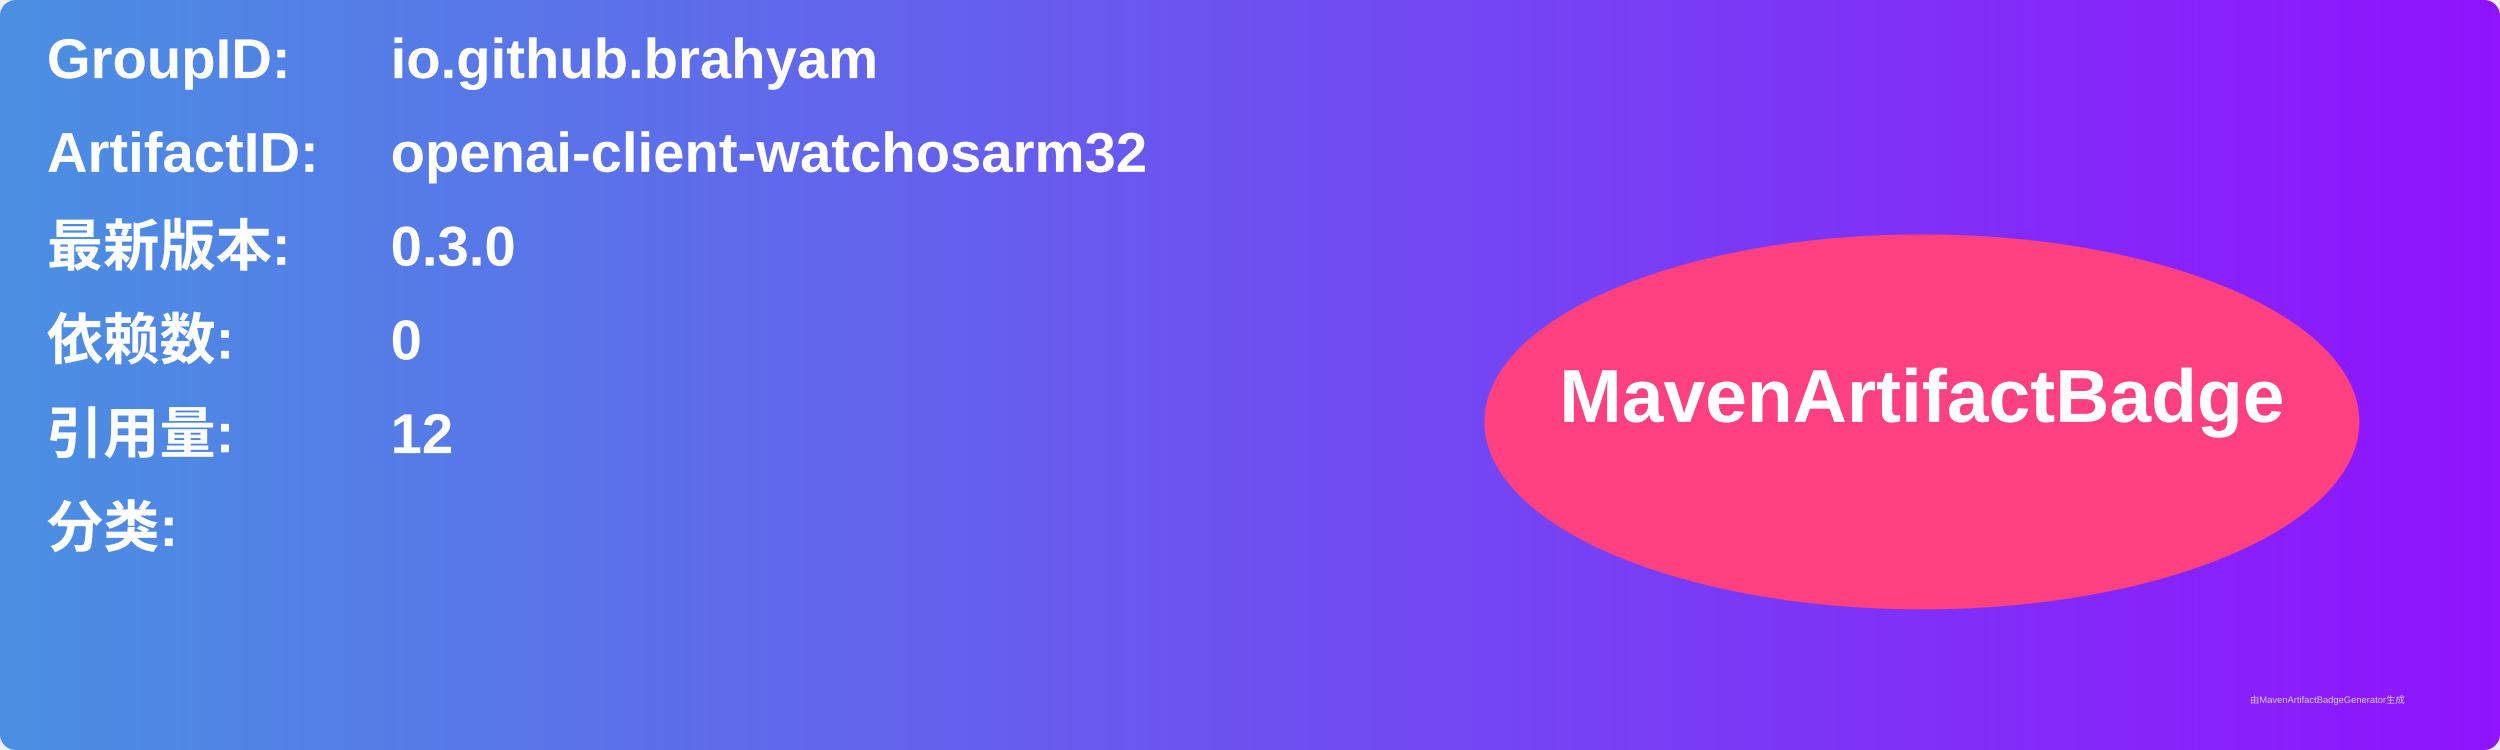
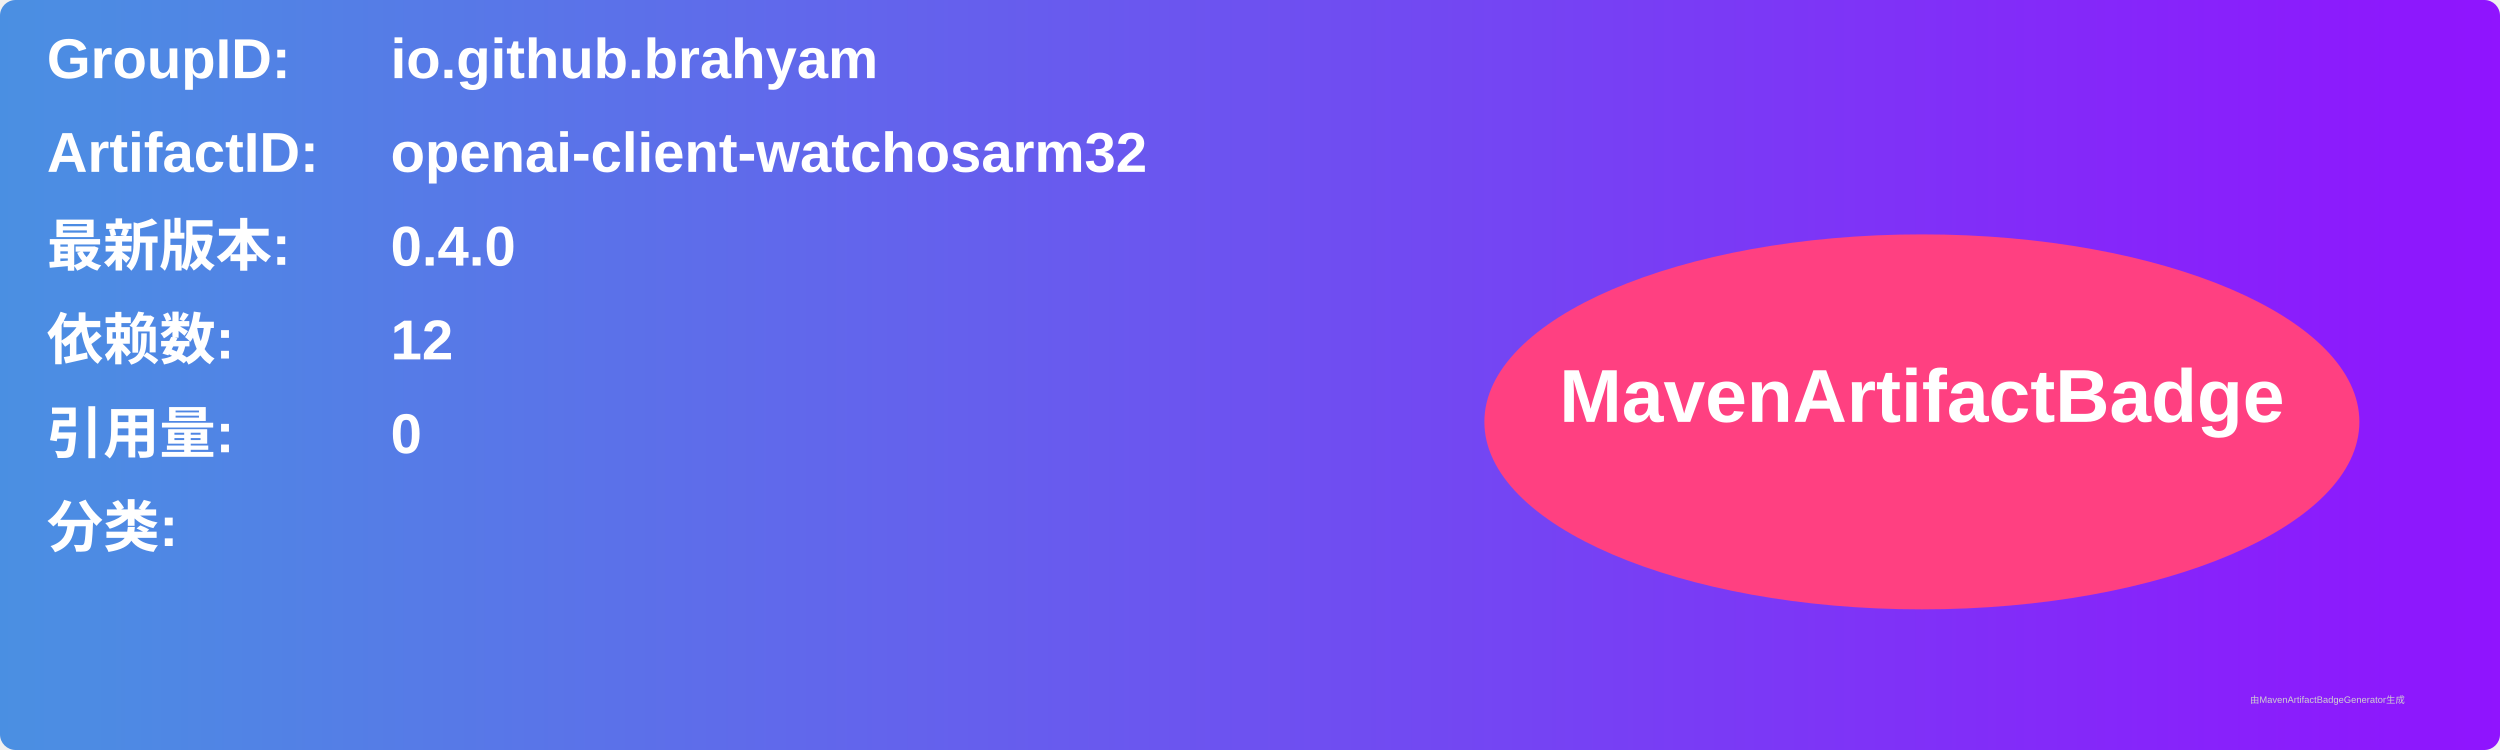
<svg xmlns="http://www.w3.org/2000/svg" width="800" height="240" viewBox="0 0 800 240">
  <linearGradient id="grad" x1="0%" y1="0%" x2="100%" y2="0%">
    <stop offset="0%" stop-color="#4a90e2" />
    <stop offset="100%" stop-color="#9013fe" />
  </linearGradient>
  <rect width="100%" height="100%" rx="5" ry="5" fill="url(#grad)" />
  <g transform="translate(15, 15)">
    <text x="0" y="10" font-family="Arial" font-size="18" fill="white" font-weight="bold" width="260">GroupID:</text>
    <text x="110" y="10" font-family="Arial" font-size="18" fill="white" font-weight="bold" width="460">io.github.brahyam</text>
    <text x="0" y="40" font-family="Arial" font-size="18" fill="white" font-weight="bold" width="260">ArtifactID:</text>
    <text x="110" y="40" font-family="Arial" font-size="18" fill="white" font-weight="bold" width="460">openai-client-watchosarm32</text>
    <text x="0" y="70" font-family="Arial" font-size="18" fill="white" font-weight="bold">最新版本:</text>
    <text x="110" y="70" font-family="Arial" font-size="18" fill="white" font-weight="bold">
-       <tspan font-weight="bold">0.3.0</tspan>
+       <tspan font-weight="bold">0.4.0</tspan>
    </text>
    <text x="0" y="100" font-family="Arial" font-size="18" fill="white" font-weight="bold">依赖数: </text>
    <text x="110" y="100" font-family="Arial" font-size="18" fill="white">
-       <tspan font-weight="bold">0</tspan>
+       <tspan font-weight="bold">12</tspan>
    </text>
    <text x="0" y="130" font-family="Arial" font-size="18" fill="white" font-weight="bold">引用量: </text>
    <text x="110" y="130" font-family="Arial" font-size="18" fill="white">
-       <tspan font-weight="bold">12</tspan>
+       <tspan font-weight="bold">0</tspan>
    </text>
    <text x="0" y="160" font-family="Arial" font-size="18" fill="white" font-weight="bold">分类:</text>
    <text x="10" y="190" font-family="Arial" font-size="10" fill="white">
      <tspan font-weight="bold" />
    </text>
    <ellipse cx="600" cy="120" rx="140" ry="60" fill="#ff4081" />
    <text x="600" y="120" text-anchor="middle" font-family="Arial" font-size="24" fill="white" font-weight="bold">MavenArtifactBadge</text>
  </g>
  <text x="720" y="225" font-family="Arial" font-size="3" fill="#d0d0d0">由MavenArtifactBadgeGenerator生成</text>
</svg>
